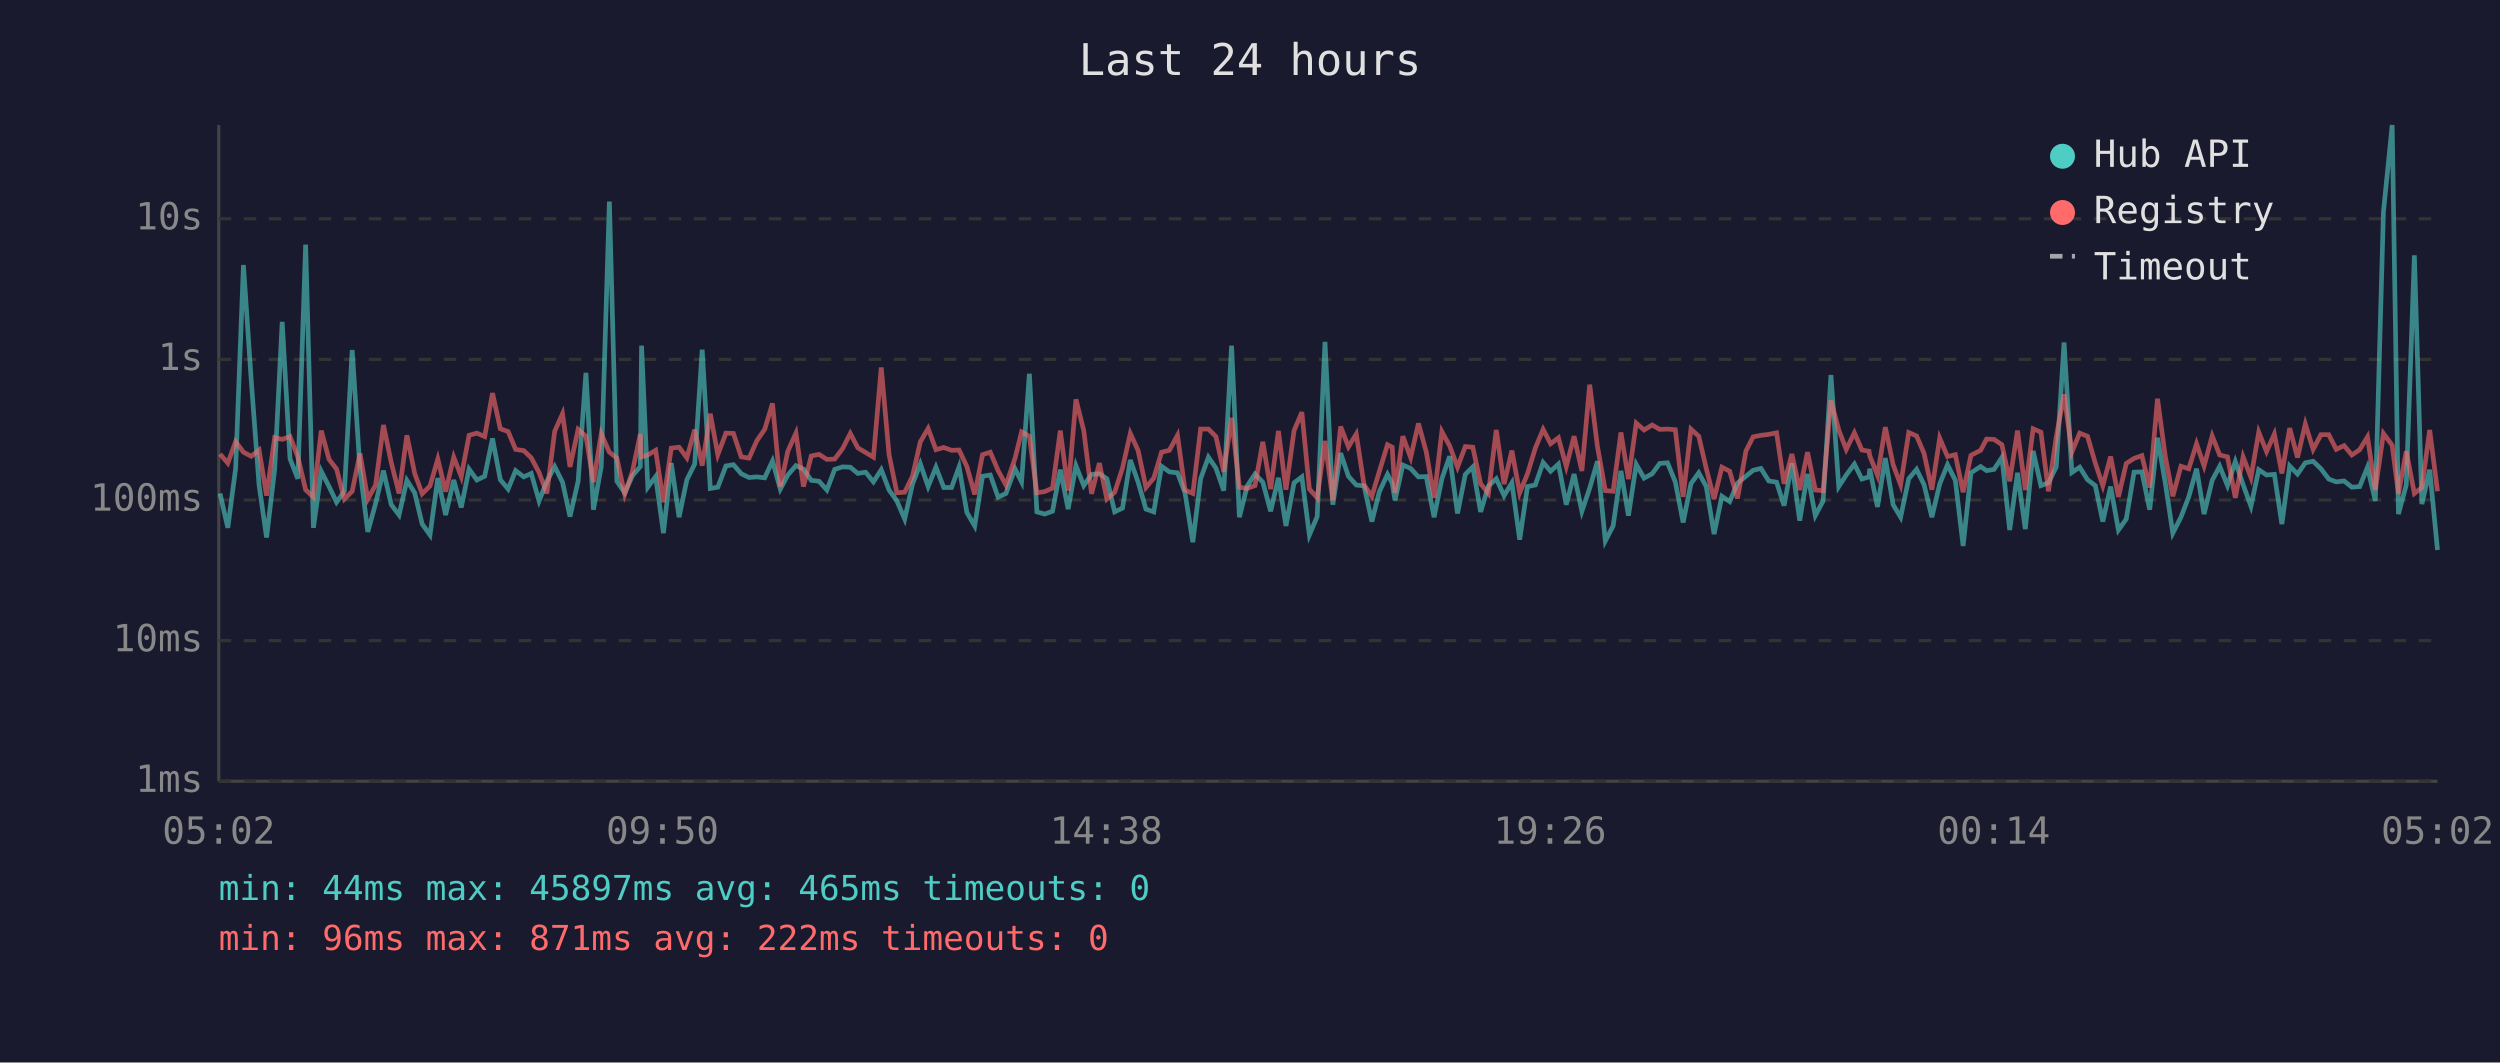
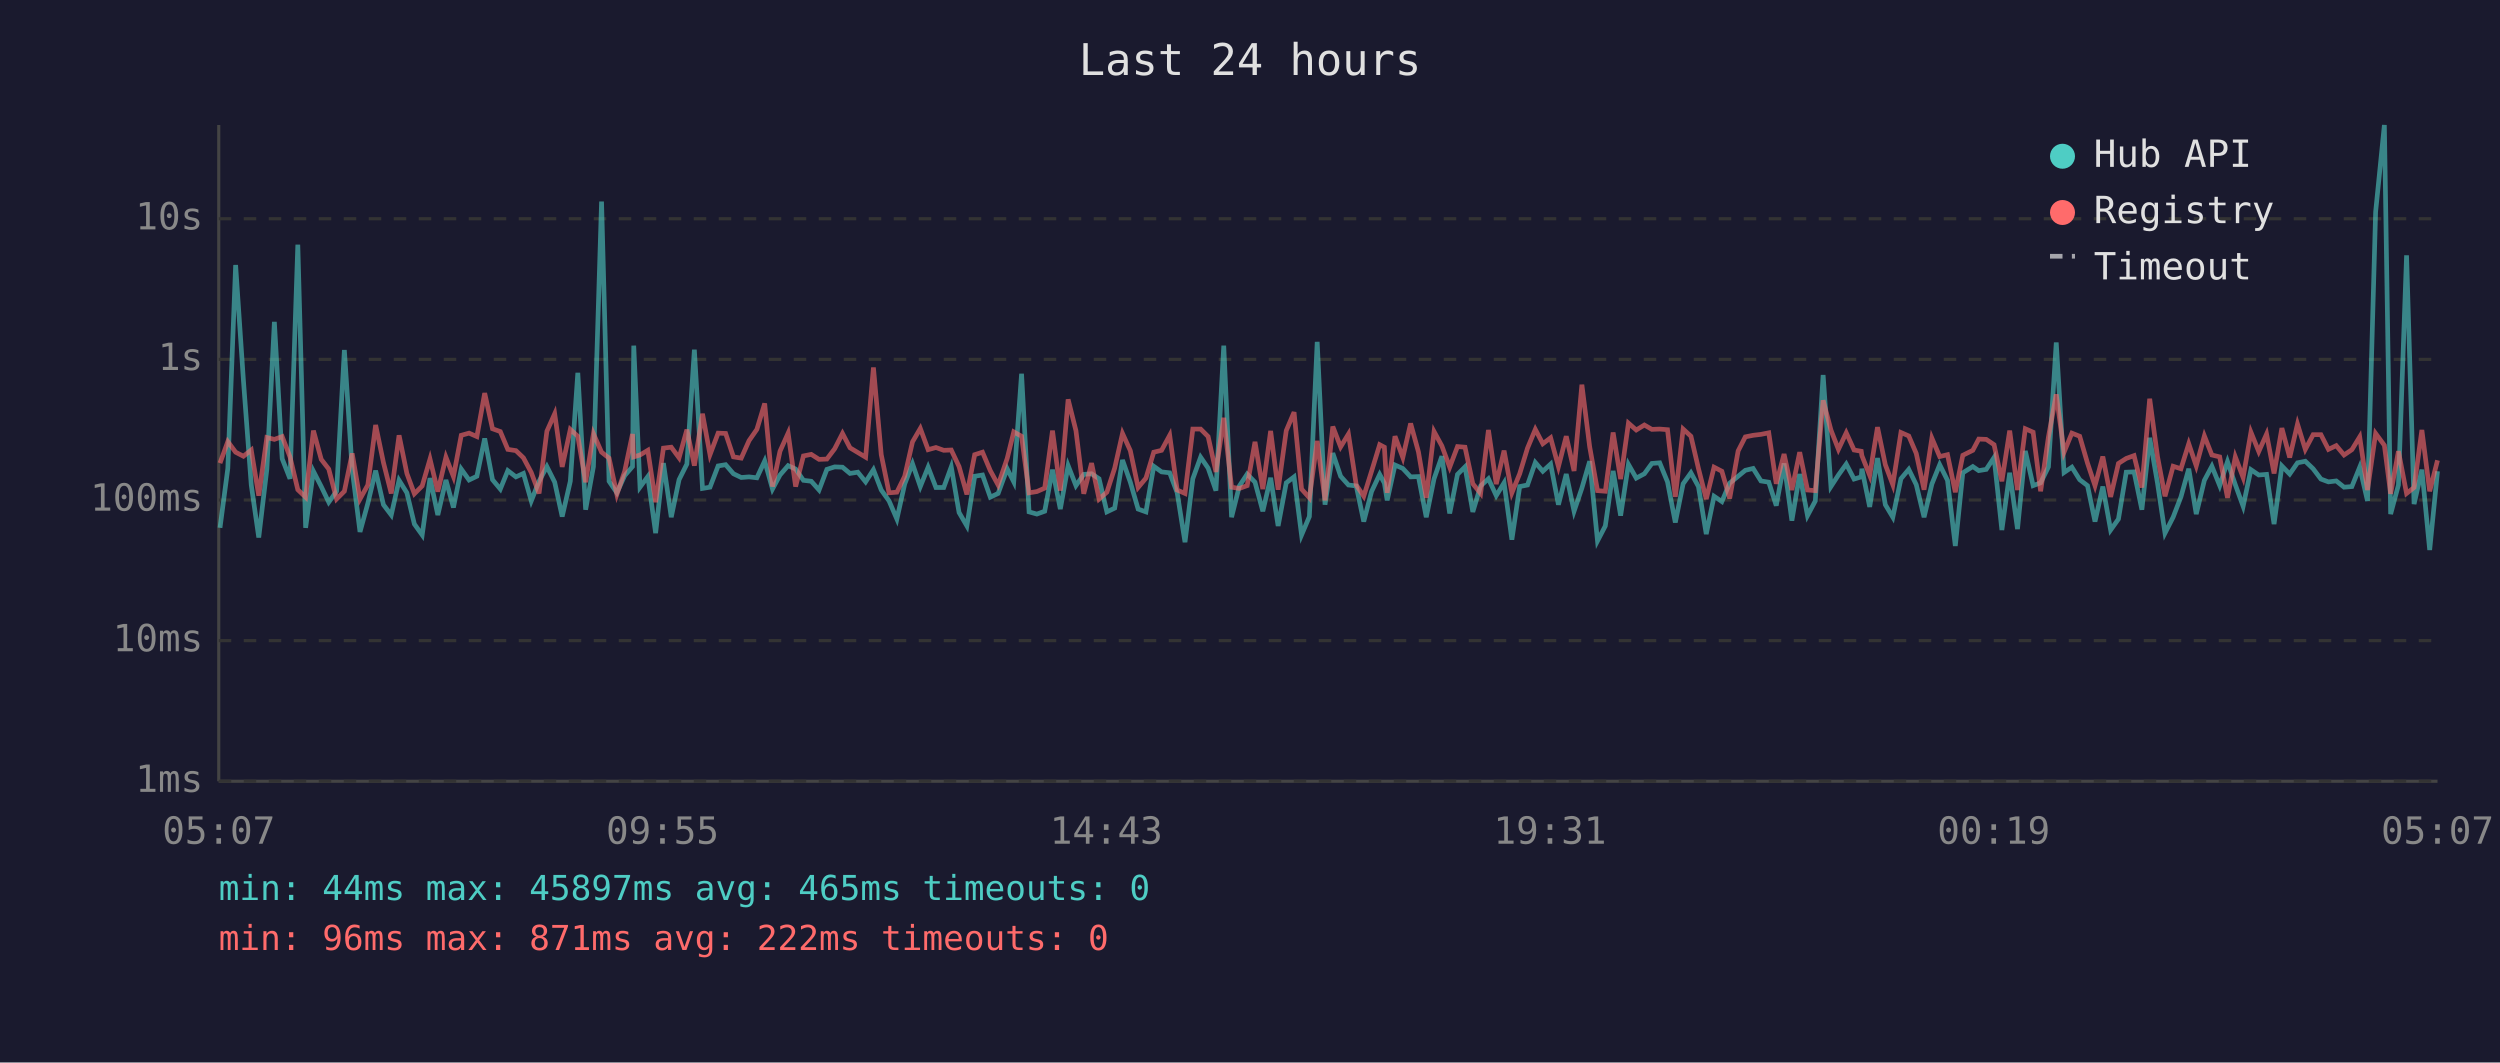
<svg xmlns="http://www.w3.org/2000/svg" viewBox="0 0 800 340" font-family="monospace" font-size="12">
  <rect width="800" height="340" fill="#1a1a2e" />
  <text x="400" y="24" fill="#e0e0e0" font-size="14" text-anchor="middle">Last 24 hours</text>
  <line x1="70" y1="40" x2="70" y2="250" stroke="#444" stroke-width="1" />
  <line x1="70" y1="250" x2="780" y2="250" stroke="#444" stroke-width="1" />
  <line x1="70" y1="250" x2="780" y2="250" stroke="#333" stroke-width="1" stroke-dasharray="4" />
  <text x="65" y="250" fill="#888" text-anchor="end" dominant-baseline="middle">1ms</text>
  <line x1="70" y1="205" x2="780" y2="205" stroke="#333" stroke-width="1" stroke-dasharray="4" />
  <text x="65" y="205" fill="#888" text-anchor="end" dominant-baseline="middle">10ms</text>
  <line x1="70" y1="160" x2="780" y2="160" stroke="#333" stroke-width="1" stroke-dasharray="4" />
  <text x="65" y="160" fill="#888" text-anchor="end" dominant-baseline="middle">100ms</text>
  <line x1="70" y1="115" x2="780" y2="115" stroke="#333" stroke-width="1" stroke-dasharray="4" />
  <text x="65" y="115" fill="#888" text-anchor="end" dominant-baseline="middle">1s</text>
  <line x1="70" y1="70" x2="780" y2="70" stroke="#333" stroke-width="1" stroke-dasharray="4" />
  <text x="65" y="70" fill="#888" text-anchor="end" dominant-baseline="middle">10s</text>
-   <text x="70" y="270" fill="#888" text-anchor="middle">05:02</text>
-   <text x="212" y="270" fill="#888" text-anchor="middle">09:50</text>
-   <text x="354" y="270" fill="#888" text-anchor="middle">14:38</text>
-   <text x="496" y="270" fill="#888" text-anchor="middle">19:26</text>
-   <text x="638" y="270" fill="#888" text-anchor="middle">00:14</text>
-   <text x="780" y="270" fill="#888" text-anchor="middle">05:02</text>
-   <polyline points="70.4,157.9 72.9,168.9 75.4,149.9 77.9,84.8 80.4,121.8 82.9,155.2 85.3,172.0 87.9,150.1 90.3,103.0 92.8,146.8 95.3,153.2 97.8,78.3 100.3,168.9 102.8,150.8 105.3,155.7 107.7,160.7 110.2,157.2 112.7,112.0 115.2,150.3 117.7,170.2 120.2,161.1 122.7,150.6 125.2,161.5 127.7,164.8 130.2,153.7 132.7,157.7 135.1,167.7 137.6,171.2 140.1,153.0 142.6,164.8 145.2,153.6 147.6,162.4 150.1,150.1 152.6,153.6 155.1,152.4 157.6,140.3 160.1,153.5 162.6,156.5 165.0,150.6 167.6,152.6 170.0,151.5 172.5,160.3 175.0,154.0 177.5,149.3 180.0,154.3 182.4,165.3 185.0,154.0 187.5,119.3 189.9,163.1 192.4,149.3 195.0,64.5 197.4,154.0 199.9,157.7 202.4,152.2 204.9,149.3 205.3,110.6 207.3,155.9 209.8,152.5 212.3,170.6 214.8,148.2 217.3,165.5 219.8,153.5 222.3,148.5 224.7,111.9 227.3,156.3 229.7,155.9 232.3,149.1 234.7,148.7 237.2,151.6 239.7,152.8 242.2,152.6 244.7,152.9 247.2,147.5 249.7,156.5 252.1,152.0 254.7,149.0 257.1,150.1 259.6,153.7 262.1,154.0 264.6,156.8 267.1,150.2 269.6,149.4 272.1,149.5 274.5,151.5 277.0,151.1 279.5,154.2 282.0,150.3 284.5,156.8 287.0,160.3 289.5,166.1 292.0,154.9 294.5,148.4 297.0,155.7 299.5,149.5 302.0,156.0 304.5,156.0 306.9,149.4 309.4,164.0 311.9,168.3 314.4,152.4 316.9,152.0 319.4,159.1 321.9,157.9 324.8,150.0 326.9,154.2 329.4,119.6 331.8,163.8 334.3,164.5 336.8,163.6 339.3,150.3 341.8,162.9 344.3,149.0 346.8,155.4 349.3,151.8 351.8,151.6 354.2,153.2 356.7,163.8 359.2,162.6 361.7,147.2 364.2,154.3 366.7,162.9 369.2,163.8 371.7,149.2 374.2,151.0 376.8,151.3 379.2,157.7 381.7,173.5 384.2,153.2 386.7,146.3 389.1,149.8 391.6,157.0 394.1,110.6 396.6,165.5 399.1,155.5 401.6,151.7 404.1,154.3 406.6,163.6 409.1,152.9 411.5,168.3 414.1,154.5 416.6,152.6 419.0,171.2 421.5,165.3 424.0,109.4 426.5,161.5 429.0,145.0 431.5,152.4 434.0,155.2 436.5,155.5 439.0,166.9 441.4,157.3 444.0,151.8 445.5,154.6 446.4,160.1 448.9,148.8 451.4,149.9 453.9,152.6 456.4,152.5 458.9,165.5 461.4,153.2 463.9,146.0 466.4,164.3 468.9,151.8 471.3,149.4 473.8,163.8 476.3,155.5 478.8,153.2 481.3,158.6 483.8,154.5 486.3,172.7 488.8,155.7 491.3,155.2 493.8,148.0 496.2,150.8 498.7,148.5 501.2,161.5 503.7,151.7 506.2,163.6 508.7,156.2 511.2,147.6 513.7,173.1 516.2,168.3 518.7,150.7 521.1,165.0 523.6,148.6 526.1,153.0 528.7,151.6 531.1,148.3 533.6,148.1 536.1,154.2 538.6,167.2 541.1,154.8 543.6,151.3 546.0,155.7 548.5,170.9 551.0,158.8 553.5,160.5 556.0,154.6 558.7,152.4 561.0,150.5 563.5,149.9 566.0,153.9 568.5,154.3 570.9,161.8 573.4,148.3 575.9,166.6 578.4,151.7 580.9,165.0 583.4,160.3 585.9,120.0 588.4,155.7 590.8,152.0 593.4,148.5 595.8,153.3 598.1,152.6 598.3,150.0 600.8,162.2 603.3,146.6 605.8,161.5 608.2,165.5 610.8,153.2 613.3,150.2 615.7,155.1 618.2,165.5 620.7,154.9 623.2,148.7 625.7,153.7 628.2,174.7 630.7,151.3 633.8,149.3 635.7,150.6 638.1,150.2 640.6,146.4 643.1,169.6 645.6,151.3 648.1,169.3 650.6,144.3 653.1,155.4 655.5,154.5 658.0,149.4 660.5,109.6 663.0,151.2 665.5,149.5 668.0,153.5 670.5,155.4 672.9,166.9 675.4,155.7 677.9,169.6 680.4,166.1 682.9,151.1 685.4,151.0 687.9,163.1 690.4,140.1 692.9,154.6 695.3,170.6 697.9,165.5 700.4,159.0 702.9,150.0 705.3,164.5 707.9,153.7 710.3,149.2 712.8,155.4 715.3,147.7 717.8,155.1 720.3,162.0 722.8,150.3 725.3,152.0 727.8,151.8 730.2,167.7 732.7,149.1 735.2,151.7 737.7,148.1 740.2,147.6 742.7,150.0 745.2,153.3 747.6,154.2 750.1,153.9 752.6,155.9 755.1,155.7 757.6,149.5 760.1,160.3 762.7,67.8 765.5,40.0 767.5,164.5 770.0,155.2 772.6,81.7 775.0,161.3 777.5,150.3 780.0,176.0" fill="none" stroke="#4ecdc4" stroke-width="1.5" opacity="0.6" />
-   <polyline points="70.4,145.3 72.9,148.2 75.4,141.3 77.9,144.7 80.4,146.0 82.9,144.0 85.3,158.6 87.9,140.0 90.3,140.6 92.8,139.7 95.3,146.2 97.8,156.7 100.3,159.1 102.8,137.8 105.3,147.0 107.7,150.1 110.2,159.7 112.7,157.2 115.2,145.1 117.7,159.7 120.2,155.2 122.7,136.0 125.2,148.0 127.7,157.9 130.2,139.3 132.7,151.5 135.1,158.0 137.6,155.5 140.1,146.9 142.6,157.3 145.2,146.3 147.6,152.5 150.1,139.3 152.6,138.6 155.1,139.7 157.6,125.8 160.1,137.2 162.6,138.1 165.0,143.8 167.6,144.2 170.0,146.5 172.5,151.2 175.0,157.9 177.5,138.0 180.0,132.4 182.4,149.4 185.0,137.4 187.5,139.6 189.9,154.3 192.4,138.8 195.0,144.7 197.4,146.6 199.9,158.2 202.4,150.8 204.9,138.9 205.3,146.2 207.3,145.6 209.8,144.1 212.3,160.7 214.8,143.4 217.3,143.1 219.8,146.5 222.3,137.5 224.7,149.0 227.3,132.4 229.7,145.5 232.3,138.6 234.7,138.7 237.2,146.2 239.7,146.6 242.2,141.0 244.7,137.4 247.2,129.1 249.7,155.7 252.1,144.4 254.7,138.6 257.1,155.7 259.6,145.9 262.1,145.4 264.6,147.0 267.1,146.9 269.6,143.6 272.1,138.7 274.5,143.3 277.0,144.8 279.5,146.3 282.0,117.6 284.5,145.5 287.0,157.7 289.5,157.5 292.0,152.4 294.5,141.4 297.0,137.1 299.5,143.9 302.0,143.2 304.5,144.1 306.9,144.0 309.4,149.3 311.9,158.2 314.4,145.5 316.9,144.7 319.4,150.6 321.9,155.2 324.8,146.7 326.9,138.2 329.4,139.6 331.8,157.7 334.3,157.3 336.8,156.2 339.3,137.8 341.8,157.0 344.3,127.8 346.8,137.8 349.3,158.0 351.8,148.2 354.2,159.7 356.7,157.5 359.2,149.8 361.7,138.7 364.2,144.2 366.7,156.0 369.2,153.0 371.7,144.7 374.2,144.1 376.8,139.3 379.2,156.8 381.7,157.9 384.2,137.3 386.7,137.3 389.1,139.7 391.6,151.0 394.1,133.7 396.6,155.9 399.1,156.3 401.6,155.4 404.1,141.4 406.6,156.5 409.1,137.9 411.5,156.7 414.1,137.8 416.6,131.9 419.0,156.5 421.5,159.3 424.0,141.1 426.5,160.1 429.0,136.5 431.5,143.0 434.0,138.9 436.5,155.2 439.0,158.8 441.4,150.8 444.0,142.3 445.5,143.1 446.4,157.7 448.9,139.6 451.4,146.4 453.9,135.5 456.4,144.6 458.9,159.3 461.4,138.1 463.9,142.7 466.4,149.5 468.9,142.9 471.3,143.1 473.8,154.8 476.3,157.9 478.8,137.6 481.3,154.9 483.8,144.2 486.3,157.7 488.8,151.6 491.3,143.4 493.8,137.4 496.2,142.0 498.7,140.1 501.2,149.3 503.7,139.6 506.2,150.7 508.7,123.1 511.2,143.0 513.7,157.0 516.2,157.2 518.7,138.4 521.1,153.3 523.6,135.4 526.1,137.6 528.7,136.0 531.1,137.4 533.6,137.3 536.1,137.5 538.6,159.0 541.1,137.3 543.6,139.6 546.0,149.9 548.5,159.7 551.0,149.5 553.5,150.8 556.0,159.5 558.7,144.3 561.0,139.8 563.5,139.3 566.0,139.0 568.5,138.5 570.9,154.8 573.4,145.3 575.9,156.8 578.4,144.7 580.9,156.8 583.4,157.0 585.9,128.1 588.4,137.6 590.8,143.8 593.4,138.5 595.8,144.0 598.1,144.4 598.3,145.8 600.8,152.1 603.3,136.7 605.8,148.7 608.2,155.1 610.8,138.4 613.3,139.5 615.7,145.1 618.2,156.7 620.7,140.2 623.2,146.1 625.7,145.5 628.2,157.5 630.7,145.7 633.8,144.1 635.7,140.5 638.1,140.6 640.6,142.3 643.1,154.0 645.6,137.8 648.1,156.8 650.6,137.2 653.1,138.3 655.5,157.2 658.0,139.8 660.5,126.2 663.0,144.7 665.5,138.6 668.0,139.6 670.5,148.2 672.9,155.4 675.4,146.1 677.9,159.0 680.4,148.3 682.9,146.7 685.4,145.8 687.9,156.0 690.4,127.6 692.9,146.1 695.3,158.8 697.9,149.2 700.4,150.0 702.9,142.0 705.3,149.1 707.9,139.5 710.3,145.6 712.8,146.2 715.3,159.3 717.8,146.2 720.3,152.8 722.8,138.3 725.3,144.5 727.8,138.9 730.2,151.5 732.7,137.0 735.2,146.4 737.7,135.7 740.2,143.8 742.7,139.1 745.2,139.1 747.6,143.8 750.1,142.6 752.6,145.6 755.1,143.9 757.6,139.8 760.1,156.8 762.7,138.7 765.5,142.5 767.5,158.0 770.0,144.4 772.6,157.9 775.0,156.0 777.5,137.6 780.0,157.2" fill="none" stroke="#ff6b6b" stroke-width="1.5" opacity="0.6" />
+   <text x="70" y="270" fill="#888" text-anchor="middle">05:07</text>
+   <text x="212" y="270" fill="#888" text-anchor="middle">09:55</text>
+   <text x="354" y="270" fill="#888" text-anchor="middle">14:43</text>
+   <text x="496" y="270" fill="#888" text-anchor="middle">19:31</text>
+   <text x="638" y="270" fill="#888" text-anchor="middle">00:19</text>
+   <text x="780" y="270" fill="#888" text-anchor="middle">05:07</text>
+   <polyline points="70.4,168.9 72.9,149.9 75.4,84.8 77.9,121.8 80.4,155.2 82.8,172.0 85.4,150.1 87.8,103.0 90.3,146.8 92.8,153.2 95.3,78.3 97.8,168.9 100.3,150.8 102.8,155.7 105.2,160.7 107.7,157.2 110.2,112.0 112.7,150.3 115.2,170.2 117.7,161.1 120.2,150.6 122.7,161.5 125.2,164.8 127.7,153.7 130.2,157.7 132.6,167.7 135.1,171.2 137.6,153.0 140.1,164.8 142.7,153.6 145.1,162.4 147.6,150.1 150.1,153.6 152.6,152.4 155.1,140.3 157.6,153.5 160.1,156.5 162.5,150.6 165.1,152.6 167.5,151.5 170.0,160.3 172.5,154.0 175.0,149.3 177.5,154.3 179.9,165.3 182.5,154.0 184.9,119.3 187.4,163.1 189.9,149.3 192.5,64.5 194.9,154.0 197.4,157.7 199.9,152.2 202.4,149.3 202.8,110.6 204.8,155.9 207.3,152.5 209.8,170.6 212.3,148.2 214.8,165.5 217.3,153.5 219.8,148.5 222.2,111.9 224.8,156.3 227.2,155.9 229.8,149.1 232.2,148.7 234.7,151.6 237.2,152.8 239.7,152.6 242.2,152.9 244.7,147.5 247.2,156.5 249.6,152.0 252.2,149.0 254.6,150.1 257.1,153.7 259.6,154.0 262.1,156.8 264.6,150.2 267.1,149.4 269.6,149.5 272.0,151.5 274.5,151.1 277.0,154.2 279.5,150.3 282.0,156.8 284.5,160.3 287.0,166.1 289.5,154.9 292.0,148.4 294.5,155.7 297.0,149.5 299.5,156.0 302.0,156.0 304.4,149.4 306.9,164.0 309.4,168.3 311.9,152.4 314.4,152.0 316.9,159.1 319.4,157.9 322.3,150.0 324.4,154.2 326.9,119.6 329.3,163.8 331.8,164.5 334.3,163.6 336.8,150.3 339.3,162.9 341.8,149.0 344.3,155.4 346.8,151.8 349.3,151.6 351.7,153.2 354.2,163.8 356.7,162.6 359.2,147.2 361.7,154.3 364.2,162.9 366.7,163.8 369.2,149.2 371.7,151.0 374.3,151.3 376.7,157.7 379.2,173.5 381.7,153.2 384.2,146.3 386.6,149.8 389.1,157.0 391.6,110.6 394.1,165.5 396.6,155.5 399.1,151.7 401.6,154.3 404.1,163.6 406.6,152.9 409.0,168.3 411.6,154.5 414.1,152.6 416.5,171.2 419.0,165.3 421.5,109.4 424.0,161.5 426.5,145.0 429.0,152.4 431.5,155.2 434.0,155.5 436.4,166.9 438.9,157.3 441.5,151.8 443.0,154.6 443.9,160.1 446.4,148.8 448.9,149.9 451.4,152.6 453.9,152.5 456.4,165.5 458.9,153.2 461.4,146.0 463.9,164.3 466.4,151.8 468.8,149.4 471.3,163.8 473.8,155.5 476.3,153.2 478.8,158.6 481.3,154.5 483.8,172.7 486.3,155.7 488.8,155.2 491.3,148.0 493.7,150.8 496.2,148.5 498.7,161.5 501.2,151.7 503.7,163.6 506.2,156.2 508.7,147.6 511.2,173.1 513.7,168.3 516.2,150.7 518.6,165.0 521.1,148.6 523.6,153.0 526.2,151.6 528.6,148.3 531.1,148.1 533.6,154.2 536.1,167.2 538.6,154.8 541.1,151.3 543.5,155.7 546.0,170.9 548.5,158.8 551.0,160.5 553.5,154.6 556.2,152.4 558.5,150.5 561.0,149.9 563.5,153.9 566.0,154.3 568.4,161.8 570.9,148.3 573.4,166.6 575.9,151.7 578.4,165.0 580.9,160.3 583.4,120.0 585.9,155.7 588.3,152.0 590.8,148.5 593.3,153.3 595.6,152.6 595.8,150.0 598.3,162.2 600.8,146.6 603.3,161.5 605.7,165.5 608.3,153.2 610.8,150.2 613.2,155.1 615.7,165.5 618.2,154.9 620.7,148.7 623.2,153.7 625.7,174.7 628.1,151.3 631.3,149.3 633.2,150.6 635.6,150.2 638.1,146.4 640.6,169.6 643.1,151.3 645.6,169.3 648.1,144.3 650.6,155.4 653.0,154.5 655.5,149.4 658.0,109.6 660.5,151.2 663.0,149.5 665.5,153.5 668.0,155.4 670.4,166.9 672.9,155.7 675.4,169.6 677.9,166.1 680.4,151.1 682.9,151.0 685.4,163.1 687.9,140.1 690.4,154.6 692.8,170.6 695.4,165.5 697.9,159.0 700.4,150.0 702.8,164.5 705.4,153.7 707.8,149.2 710.3,155.4 712.8,147.7 715.3,155.1 717.8,162.0 720.3,150.3 722.8,152.0 725.3,151.8 727.7,167.7 730.2,149.1 732.7,151.7 735.2,148.1 737.7,147.6 740.2,150.0 742.7,153.3 745.1,154.2 747.6,153.9 750.1,155.9 752.6,155.7 755.1,149.5 757.6,160.3 760.2,67.8 763.0,40.0 765.0,164.5 767.5,155.2 770.1,81.7 772.5,161.3 775.0,150.3 777.5,176.0 780.0,150.8" fill="none" stroke="#4ecdc4" stroke-width="1.5" opacity="0.6" />
+   <polyline points="70.4,148.2 72.9,141.3 75.4,144.7 77.9,146.0 80.4,144.0 82.8,158.6 85.4,140.0 87.8,140.6 90.3,139.7 92.8,146.2 95.3,156.7 97.8,159.1 100.3,137.8 102.8,147.0 105.2,150.1 107.7,159.7 110.2,157.2 112.7,145.1 115.2,159.7 117.7,155.2 120.2,136.0 122.7,148.0 125.2,157.9 127.7,139.3 130.2,151.5 132.6,158.0 135.1,155.5 137.6,146.9 140.1,157.3 142.7,146.3 145.1,152.5 147.6,139.3 150.1,138.6 152.6,139.7 155.1,125.8 157.6,137.2 160.1,138.1 162.5,143.8 165.1,144.2 167.5,146.5 170.0,151.2 172.5,157.9 175.0,138.0 177.5,132.4 179.9,149.4 182.5,137.4 184.9,139.6 187.4,154.3 189.9,138.8 192.5,144.7 194.9,146.6 197.4,158.2 199.9,150.8 202.4,138.9 202.8,146.2 204.8,145.6 207.3,144.1 209.8,160.7 212.3,143.4 214.8,143.1 217.3,146.5 219.8,137.5 222.2,149.0 224.8,132.4 227.2,145.5 229.8,138.6 232.2,138.7 234.7,146.2 237.2,146.6 239.7,141.0 242.2,137.4 244.7,129.1 247.2,155.7 249.6,144.4 252.2,138.6 254.6,155.7 257.1,145.9 259.6,145.4 262.1,147.0 264.6,146.9 267.1,143.6 269.6,138.7 272.0,143.3 274.5,144.8 277.0,146.3 279.5,117.6 282.0,145.5 284.5,157.7 287.0,157.5 289.5,152.4 292.0,141.4 294.5,137.1 297.0,143.9 299.5,143.2 302.0,144.1 304.4,144.0 306.9,149.3 309.4,158.2 311.9,145.5 314.4,144.7 316.9,150.6 319.4,155.2 322.3,146.7 324.4,138.2 326.9,139.6 329.3,157.7 331.8,157.3 334.3,156.2 336.8,137.8 339.3,157.0 341.8,127.8 344.3,137.8 346.8,158.0 349.3,148.2 351.7,159.7 354.2,157.5 356.7,149.8 359.2,138.7 361.7,144.2 364.2,156.0 366.7,153.0 369.2,144.7 371.7,144.1 374.3,139.3 376.7,156.8 379.2,157.9 381.7,137.3 384.2,137.3 386.6,139.7 389.1,151.0 391.6,133.7 394.1,155.9 396.6,156.3 399.1,155.4 401.6,141.4 404.1,156.5 406.6,137.9 409.0,156.7 411.6,137.8 414.1,131.9 416.5,156.5 419.0,159.3 421.5,141.1 424.0,160.1 426.5,136.5 429.0,143.0 431.5,138.9 434.0,155.2 436.4,158.8 438.9,150.8 441.5,142.3 443.0,143.1 443.9,157.7 446.4,139.6 448.9,146.4 451.4,135.5 453.9,144.6 456.4,159.3 458.9,138.1 461.4,142.7 463.9,149.5 466.4,142.9 468.8,143.1 471.3,154.8 473.8,157.9 476.3,137.6 478.8,154.9 481.3,144.2 483.8,157.7 486.3,151.6 488.8,143.4 491.3,137.4 493.7,142.0 496.2,140.1 498.7,149.3 501.2,139.6 503.7,150.7 506.2,123.1 508.7,143.0 511.2,157.0 513.7,157.2 516.2,138.4 518.6,153.3 521.1,135.4 523.6,137.6 526.2,136.0 528.6,137.4 531.1,137.3 533.6,137.5 536.1,159.0 538.6,137.3 541.1,139.6 543.5,149.9 546.0,159.7 548.5,149.5 551.0,150.8 553.5,159.5 556.2,144.3 558.5,139.8 561.0,139.3 563.5,139.0 566.0,138.5 568.4,154.8 570.9,145.3 573.4,156.8 575.9,144.7 578.4,156.8 580.9,157.0 583.4,128.1 585.9,137.6 588.3,143.8 590.8,138.5 593.3,144.0 595.6,144.4 595.8,145.8 598.3,152.1 600.8,136.7 603.3,148.7 605.7,155.1 608.3,138.4 610.8,139.5 613.2,145.1 615.7,156.7 618.2,140.2 620.7,146.1 623.2,145.5 625.7,157.5 628.1,145.7 631.3,144.1 633.2,140.5 635.6,140.6 638.1,142.3 640.6,154.0 643.1,137.8 645.6,156.8 648.1,137.2 650.6,138.3 653.0,157.2 655.5,139.8 658.0,126.2 660.5,144.7 663.0,138.6 665.5,139.6 668.0,148.2 670.4,155.4 672.9,146.1 675.4,159.0 677.9,148.3 680.4,146.7 682.9,145.8 685.4,156.0 687.9,127.6 690.4,146.1 692.8,158.8 695.4,149.2 697.9,150.0 700.4,142.0 702.8,149.1 705.4,139.5 707.8,145.6 710.3,146.2 712.8,159.3 715.3,146.2 717.8,152.8 720.3,138.3 722.8,144.5 725.3,138.9 727.7,151.5 730.2,137.0 732.7,146.4 735.2,135.7 737.7,143.8 740.2,139.1 742.7,139.1 745.1,143.8 747.6,142.6 750.1,145.6 752.6,143.9 755.1,139.8 757.6,156.8 760.2,138.7 763.0,142.5 765.0,158.0 767.5,144.4 770.1,157.9 772.5,156.0 775.0,137.6 777.5,157.2 780.0,147.3" fill="none" stroke="#ff6b6b" stroke-width="1.5" opacity="0.6" />
  <circle cx="660" cy="50" r="4" fill="#4ecdc4" />
  <text x="670" y="50" fill="#e0e0e0" dominant-baseline="middle">Hub API</text>
  <circle cx="660" cy="68" r="4" fill="#ff6b6b" />
  <text x="670" y="68" fill="#e0e0e0" dominant-baseline="middle">Registry</text>
  <line x1="656" y1="82" x2="664" y2="82" stroke="#e0e0e0" stroke-width="1.5" stroke-dasharray="4,3" opacity="0.7" />
  <text x="670" y="86" fill="#e0e0e0" dominant-baseline="middle">Timeout</text>
  <text x="70" y="288" fill="#4ecdc4" font-size="11">min: 44ms  max: 45897ms  avg: 465ms  timeouts: 0</text>
  <text x="70" y="304" fill="#ff6b6b" font-size="11">min: 96ms  max: 871ms  avg: 222ms  timeouts: 0</text>
</svg>
